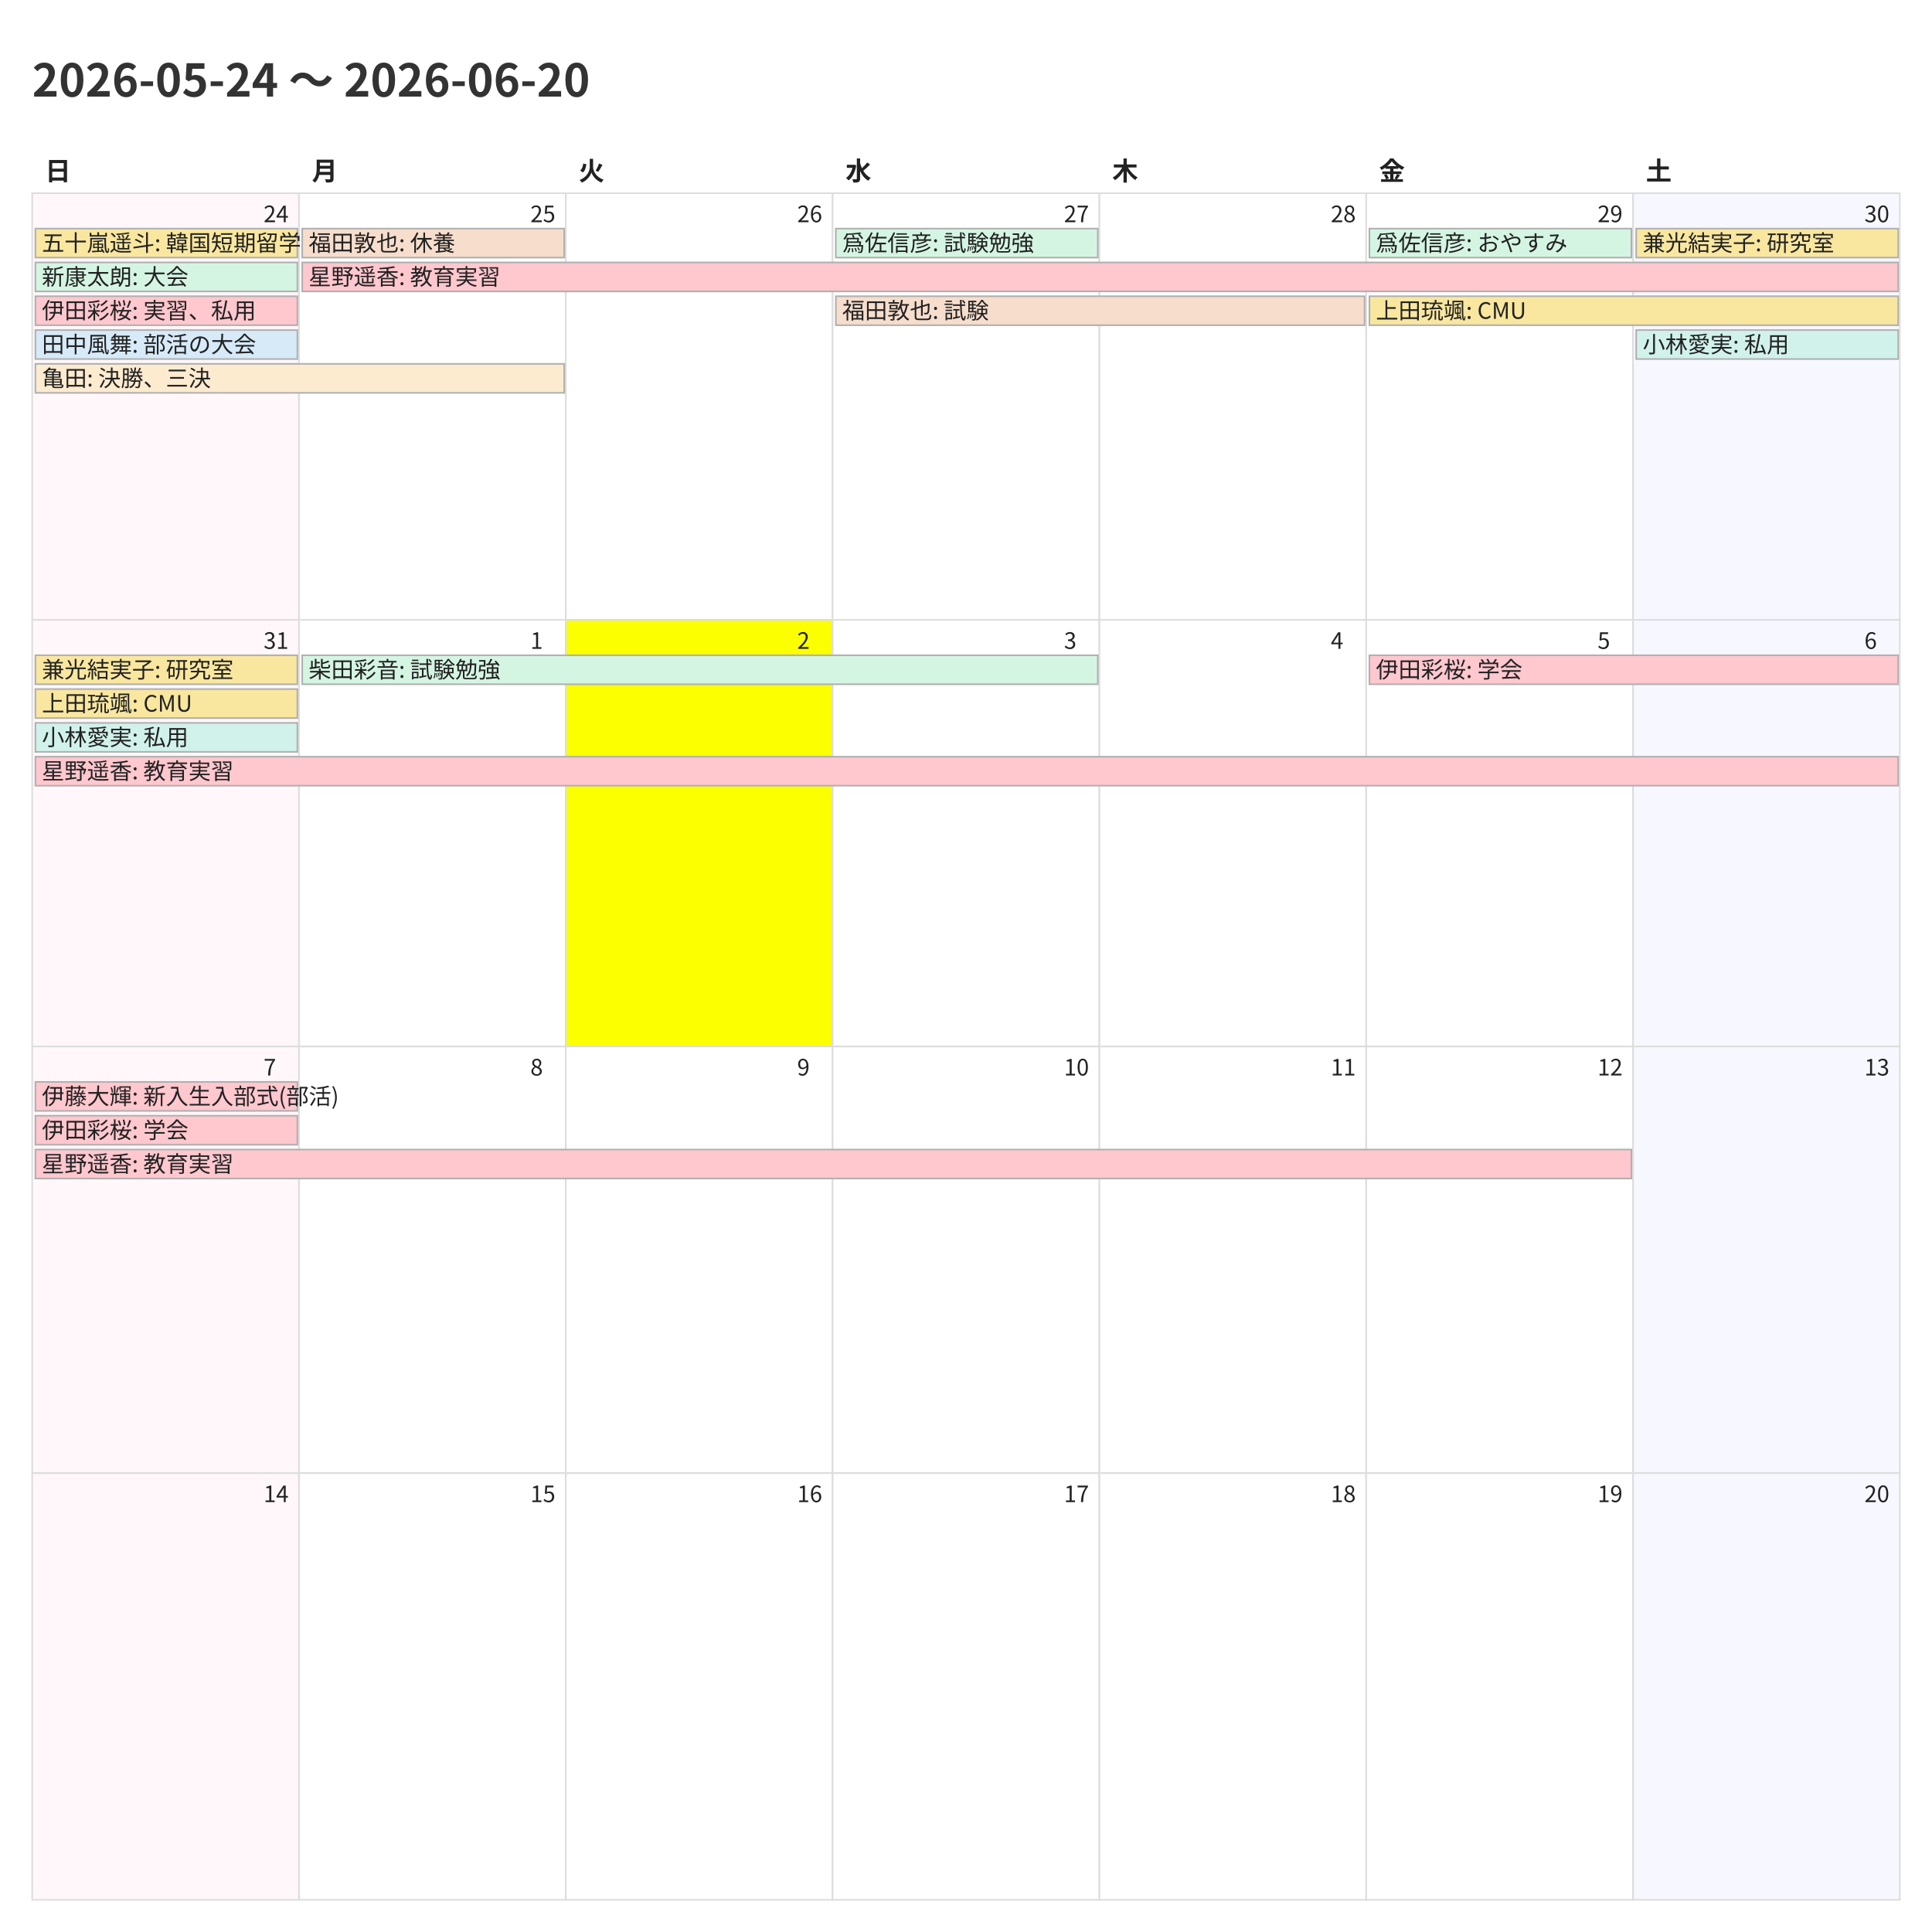
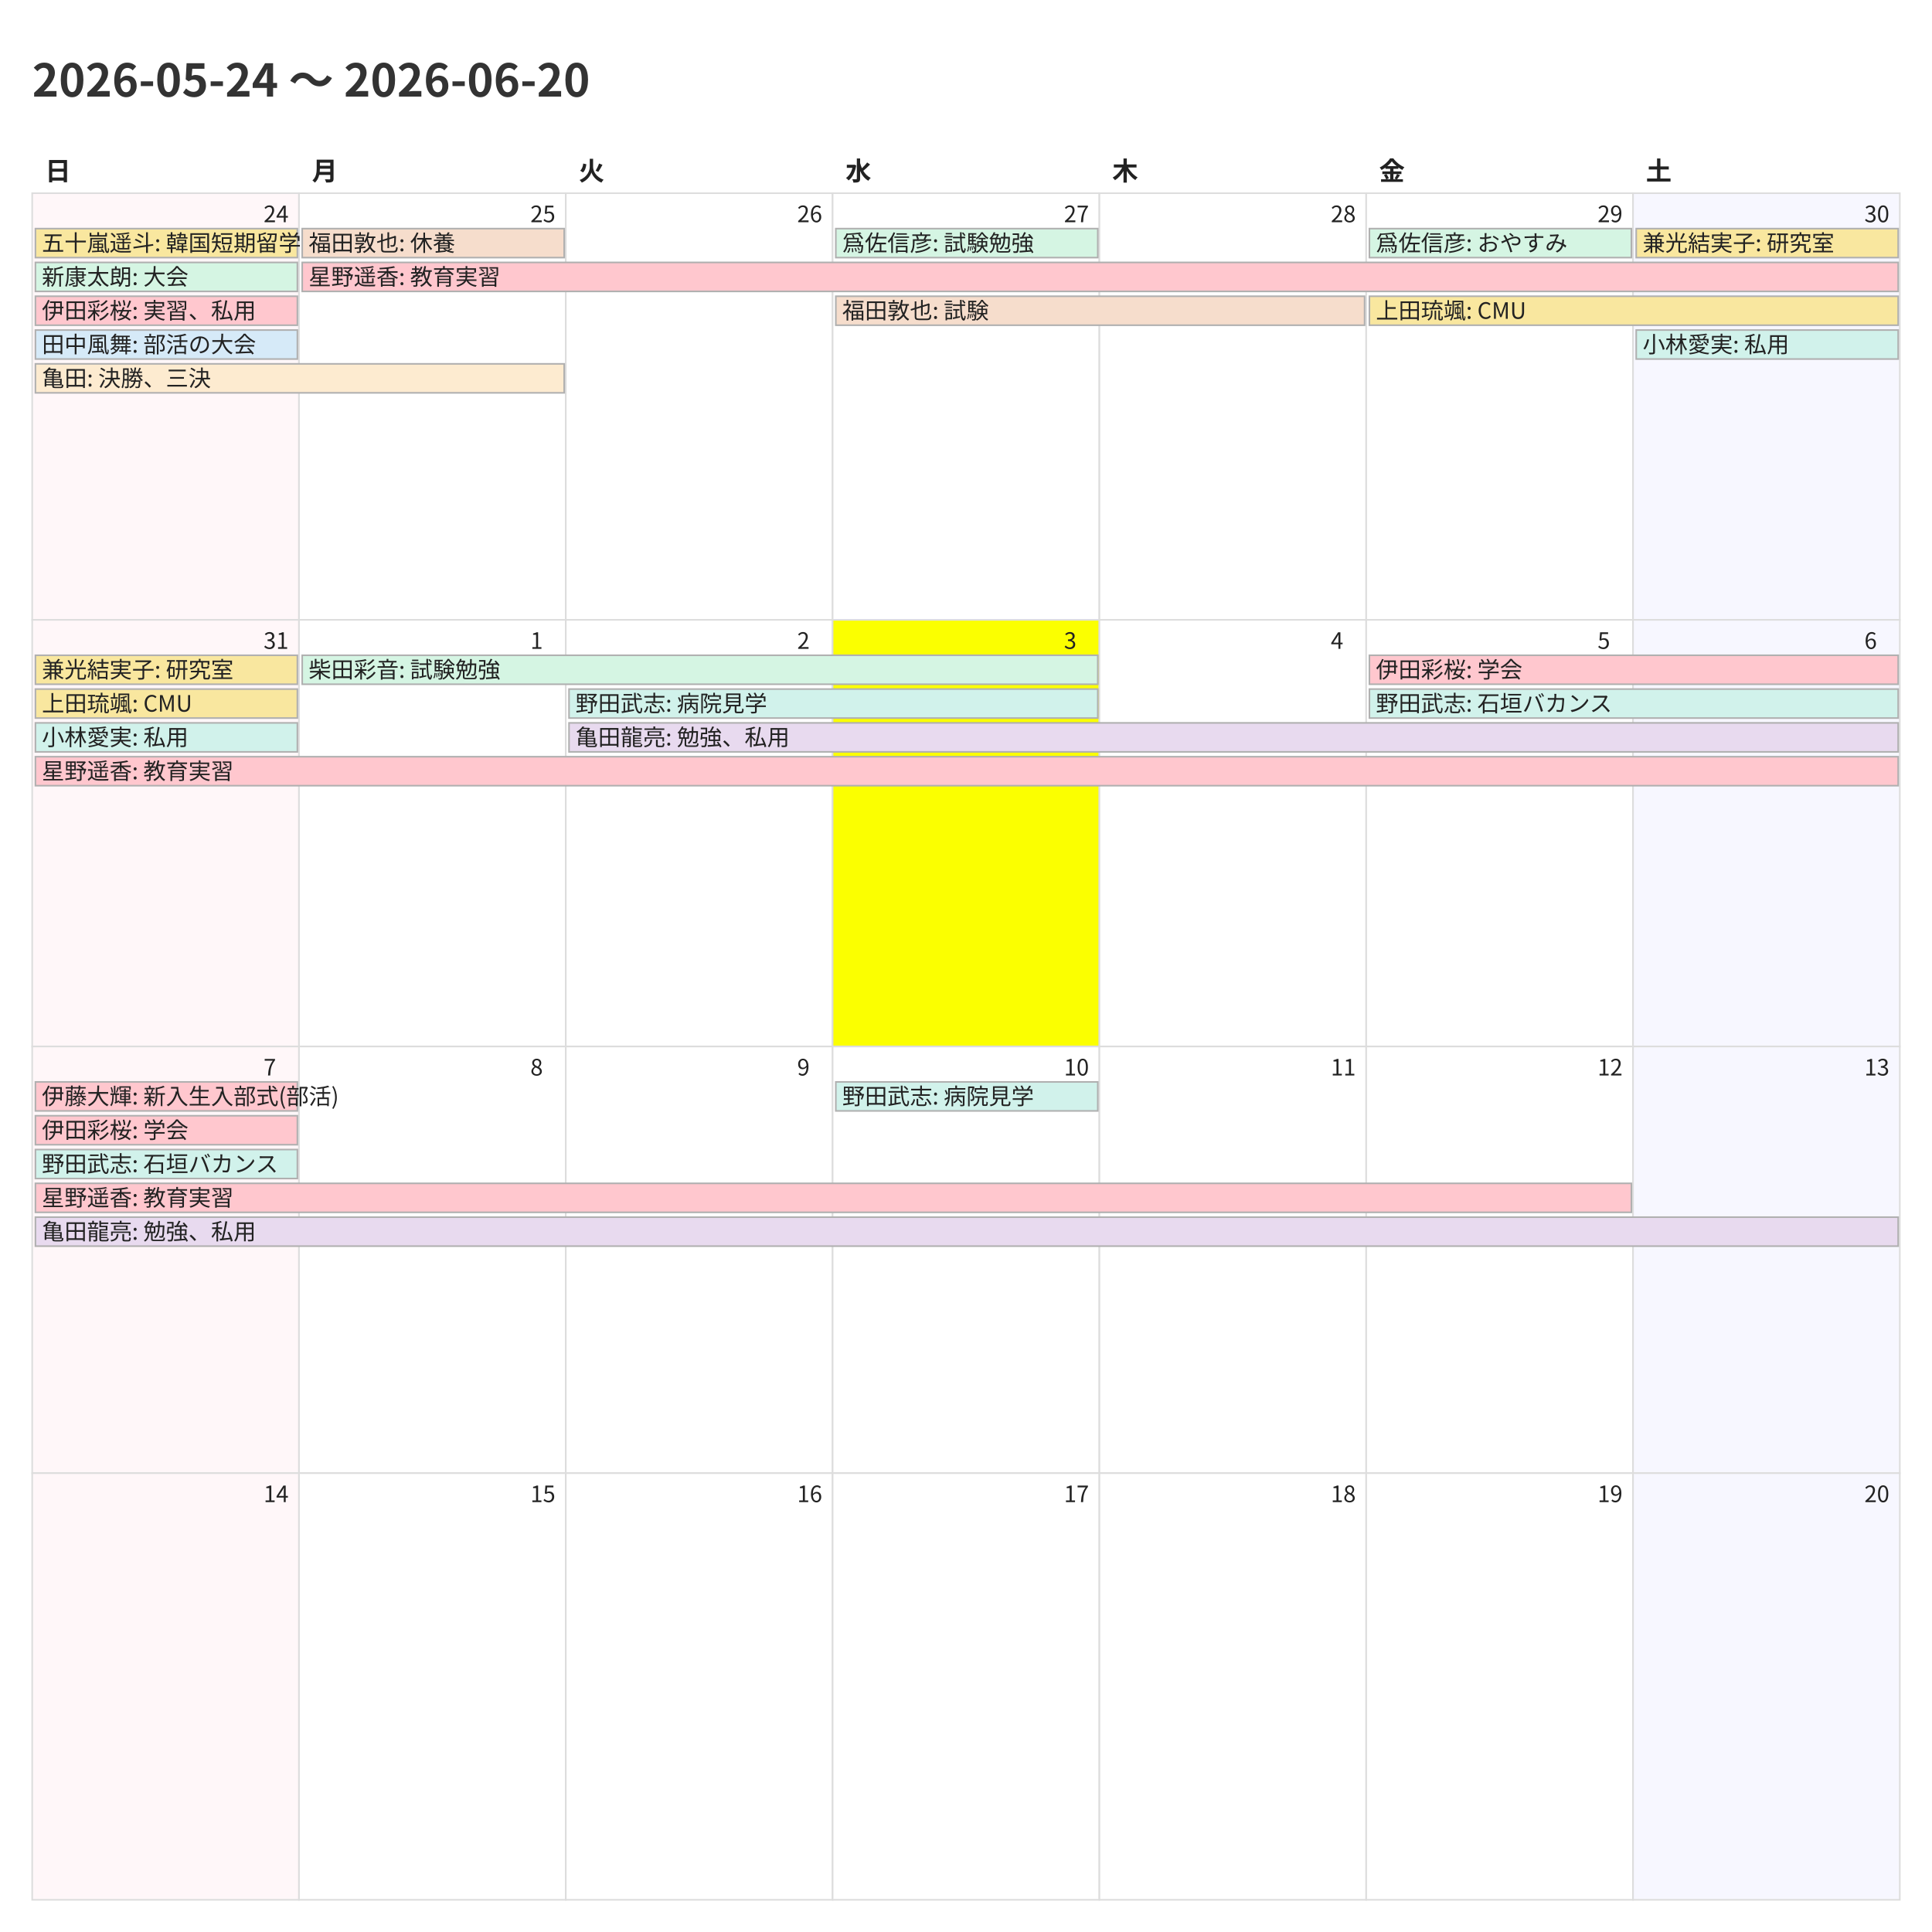
<svg xmlns="http://www.w3.org/2000/svg" width="1200" height="1200">
  <style>
    @charset "UTF-8";
    .title {
      font-family: "Noto Sans CJK JP","Noto Sans JP","IPAexGothic",
                   "Yu Gothic","Hiragino Kaku Gothic ProN",sans-serif;
      font-size: 28px; font-weight: 700; fill: #333;
    }
    .weekday, .day-number, .event {
      font-family: "Noto Sans CJK JP","Noto Sans JP","IPAexGothic",
                   "Yu Gothic","Hiragino Kaku Gothic ProN",sans-serif;
      fill: #222;
    }
    .weekday { font-size: 16px; font-weight: 600; }
    .day-number { font-size: 14px; }
    .event { font-size: 14px; }
    .cell { fill: #fff; stroke: #ddd; }
  </style>
  <rect x="0" y="0" width="1200" height="1200" fill="#fff" />
  <text class="title" x="20" y="60">2026-05-24 〜 2026-06-20</text>
  <text class="weekday" x="28.0" y="112">日</text>
  <text class="weekday" x="193.714" y="112">月</text>
  <text class="weekday" x="359.429" y="112">火</text>
  <text class="weekday" x="525.143" y="112">水</text>
  <text class="weekday" x="690.857" y="112">木</text>
  <text class="weekday" x="856.571" y="112">金</text>
  <text class="weekday" x="1022.286" y="112">土</text>
  <rect x="20.0" y="120.0" width="165.714" height="265.0" fill="#fff7f9" stroke="#ddd" />
  <text class="day-number" x="163.714" y="138.0">24</text>
  <rect x="185.714" y="120.0" width="165.714" height="265.0" fill="#ffffff" stroke="#ddd" />
  <text class="day-number" x="329.429" y="138.0">25</text>
  <rect x="351.429" y="120.0" width="165.714" height="265.0" fill="#ffffff" stroke="#ddd" />
  <text class="day-number" x="495.143" y="138.0">26</text>
  <rect x="517.143" y="120.0" width="165.714" height="265.0" fill="#ffffff" stroke="#ddd" />
  <text class="day-number" x="660.857" y="138.0">27</text>
  <rect x="682.857" y="120.0" width="165.714" height="265.0" fill="#ffffff" stroke="#ddd" />
  <text class="day-number" x="826.571" y="138.0">28</text>
  <rect x="848.571" y="120.0" width="165.714" height="265.0" fill="#ffffff" stroke="#ddd" />
  <text class="day-number" x="992.286" y="138.0">29</text>
  <rect x="1014.286" y="120.0" width="165.714" height="265.0" fill="#f7f7ff" stroke="#ddd" />
  <text class="day-number" x="1158.0" y="138.0">30</text>
  <rect x="20.0" y="385.0" width="165.714" height="265.0" fill="#fff7f9" stroke="#ddd" />
  <text class="day-number" x="163.714" y="403.0">31</text>
  <rect x="185.714" y="385.0" width="165.714" height="265.0" fill="#ffffff" stroke="#ddd" />
  <text class="day-number" x="329.429" y="403.0">1</text>
-   <rect x="351.429" y="385.0" width="165.714" height="265.0" fill="#fbff00" stroke="#ddd" />
+   <rect x="351.429" y="385.0" width="165.714" height="265.0" fill="#ffffff" stroke="#ddd" />
  <text class="day-number" x="495.143" y="403.0">2</text>
-   <rect x="517.143" y="385.0" width="165.714" height="265.0" fill="#ffffff" stroke="#ddd" />
+   <rect x="517.143" y="385.0" width="165.714" height="265.0" fill="#fbff00" stroke="#ddd" />
  <text class="day-number" x="660.857" y="403.0">3</text>
  <rect x="682.857" y="385.0" width="165.714" height="265.0" fill="#ffffff" stroke="#ddd" />
  <text class="day-number" x="826.571" y="403.0">4</text>
  <rect x="848.571" y="385.0" width="165.714" height="265.0" fill="#ffffff" stroke="#ddd" />
  <text class="day-number" x="992.286" y="403.0">5</text>
  <rect x="1014.286" y="385.0" width="165.714" height="265.0" fill="#f7f7ff" stroke="#ddd" />
  <text class="day-number" x="1158.0" y="403.0">6</text>
  <rect x="20.0" y="650.0" width="165.714" height="265.0" fill="#fff7f9" stroke="#ddd" />
  <text class="day-number" x="163.714" y="668.0">7</text>
  <rect x="185.714" y="650.0" width="165.714" height="265.0" fill="#ffffff" stroke="#ddd" />
  <text class="day-number" x="329.429" y="668.0">8</text>
  <rect x="351.429" y="650.0" width="165.714" height="265.0" fill="#ffffff" stroke="#ddd" />
  <text class="day-number" x="495.143" y="668.0">9</text>
  <rect x="517.143" y="650.0" width="165.714" height="265.0" fill="#ffffff" stroke="#ddd" />
  <text class="day-number" x="660.857" y="668.0">10</text>
  <rect x="682.857" y="650.0" width="165.714" height="265.0" fill="#ffffff" stroke="#ddd" />
  <text class="day-number" x="826.571" y="668.0">11</text>
  <rect x="848.571" y="650.0" width="165.714" height="265.0" fill="#ffffff" stroke="#ddd" />
  <text class="day-number" x="992.286" y="668.0">12</text>
  <rect x="1014.286" y="650.0" width="165.714" height="265.0" fill="#f7f7ff" stroke="#ddd" />
  <text class="day-number" x="1158.0" y="668.0">13</text>
  <rect x="20.0" y="915.0" width="165.714" height="265.0" fill="#fff7f9" stroke="#ddd" />
  <text class="day-number" x="163.714" y="933.0">14</text>
  <rect x="185.714" y="915.0" width="165.714" height="265.0" fill="#ffffff" stroke="#ddd" />
  <text class="day-number" x="329.429" y="933.0">15</text>
  <rect x="351.429" y="915.0" width="165.714" height="265.0" fill="#ffffff" stroke="#ddd" />
  <text class="day-number" x="495.143" y="933.0">16</text>
  <rect x="517.143" y="915.0" width="165.714" height="265.0" fill="#ffffff" stroke="#ddd" />
  <text class="day-number" x="660.857" y="933.0">17</text>
  <rect x="682.857" y="915.0" width="165.714" height="265.0" fill="#ffffff" stroke="#ddd" />
  <text class="day-number" x="826.571" y="933.0">18</text>
  <rect x="848.571" y="915.0" width="165.714" height="265.0" fill="#ffffff" stroke="#ddd" />
  <text class="day-number" x="992.286" y="933.0">19</text>
  <rect x="1014.286" y="915.0" width="165.714" height="265.0" fill="#f7f7ff" stroke="#ddd" />
  <text class="day-number" x="1158.0" y="933.0">20</text>
  <rect x="22.0" y="142.0" width="162.714" height="18" fill="#f9e79f" stroke="#b0b0b0" />
  <text class="event" x="26.0" y="156.0">五十嵐遥斗: 韓国短期留学</text>
  <rect x="22.0" y="163.0" width="162.714" height="18" fill="#d5f5e3" stroke="#b0b0b0" />
  <text class="event" x="26.0" y="177.0">新康太朗: 大会</text>
  <rect x="22.0" y="184.0" width="162.714" height="18" fill="#ffc7ce" stroke="#b0b0b0" />
  <text class="event" x="26.0" y="198.0">伊田彩桜: 実習、私用</text>
  <rect x="22.0" y="205.0" width="162.714" height="18" fill="#d6eaf8" stroke="#b0b0b0" />
  <text class="event" x="26.0" y="219.0">田中風舞: 部活の大会</text>
  <rect x="22.0" y="226.0" width="328.429" height="18" fill="#fdebd0" stroke="#b0b0b0" />
  <text class="event" x="26.0" y="240.0">亀田: 決勝、三決</text>
  <rect x="187.714" y="142.0" width="162.714" height="18" fill="#f6ddcc" stroke="#b0b0b0" />
  <text class="event" x="191.714" y="156.0">福田敦也: 休養</text>
  <rect x="187.714" y="163.0" width="991.286" height="18" fill="#ffc7ce" stroke="#b0b0b0" />
  <text class="event" x="191.714" y="177.0">星野遥香: 教育実習</text>
  <rect x="519.143" y="142.0" width="162.714" height="18" fill="#d5f5e3" stroke="#b0b0b0" />
  <text class="event" x="523.143" y="156.0">爲佐信彦: 試験勉強</text>
  <rect x="519.143" y="184.0" width="328.429" height="18" fill="#f6ddcc" stroke="#b0b0b0" />
  <text class="event" x="523.143" y="198.0">福田敦也: 試験</text>
  <rect x="850.571" y="142.0" width="162.714" height="18" fill="#d5f5e3" stroke="#b0b0b0" />
  <text class="event" x="854.571" y="156.0">爲佐信彦: おやすみ</text>
  <rect x="850.571" y="184.0" width="328.429" height="18" fill="#f9e79f" stroke="#b0b0b0" />
  <text class="event" x="854.571" y="198.0">上田琉颯: CMU</text>
  <rect x="1016.286" y="142.0" width="162.714" height="18" fill="#f9e79f" stroke="#b0b0b0" />
  <text class="event" x="1020.286" y="156.0">兼光結実子: 研究室</text>
  <rect x="1016.286" y="205.0" width="162.714" height="18" fill="#d1f2eb" stroke="#b0b0b0" />
  <text class="event" x="1020.286" y="219.0">小林愛実: 私用</text>
  <rect x="22.0" y="407.0" width="162.714" height="18" fill="#f9e79f" stroke="#b0b0b0" />
  <text class="event" x="26.0" y="421.0">兼光結実子: 研究室</text>
  <rect x="22.0" y="428.0" width="162.714" height="18" fill="#f9e79f" stroke="#b0b0b0" />
  <text class="event" x="26.0" y="442.0">上田琉颯: CMU</text>
  <rect x="22.0" y="449.0" width="162.714" height="18" fill="#d1f2eb" stroke="#b0b0b0" />
  <text class="event" x="26.0" y="463.0">小林愛実: 私用</text>
  <rect x="22.0" y="470.0" width="1157.0" height="18" fill="#ffc7ce" stroke="#b0b0b0" />
  <text class="event" x="26.0" y="484.0">星野遥香: 教育実習</text>
  <rect x="187.714" y="407.0" width="494.143" height="18" fill="#d5f5e3" stroke="#b0b0b0" />
  <text class="event" x="191.714" y="421.0">柴田彩音: 試験勉強</text>
+   <rect x="353.429" y="428.0" width="328.429" height="18" fill="#d1f2eb" stroke="#b0b0b0" />
+   <text class="event" x="357.429" y="442.0">野田武志: 病院見学</text>
+   <rect x="353.429" y="449.0" width="825.571" height="18" fill="#e8daef" stroke="#b0b0b0" />
+   <text class="event" x="357.429" y="463.0">亀田龍亮: 勉強、私用</text>
  <rect x="850.571" y="407.0" width="328.429" height="18" fill="#ffc7ce" stroke="#b0b0b0" />
  <text class="event" x="854.571" y="421.0">伊田彩桜: 学会</text>
+   <rect x="850.571" y="428.0" width="328.429" height="18" fill="#d1f2eb" stroke="#b0b0b0" />
+   <text class="event" x="854.571" y="442.0">野田武志: 石垣バカンス</text>
  <rect x="22.0" y="672.0" width="162.714" height="18" fill="#ffc7ce" stroke="#b0b0b0" />
  <text class="event" x="26.0" y="686.0">伊藤大輝: 新入生入部式(部活)</text>
  <rect x="22.0" y="693.0" width="162.714" height="18" fill="#ffc7ce" stroke="#b0b0b0" />
  <text class="event" x="26.0" y="707.0">伊田彩桜: 学会</text>
-   <rect x="22.0" y="714.0" width="991.286" height="18" fill="#ffc7ce" stroke="#b0b0b0" />
-   <text class="event" x="26.0" y="728.0">星野遥香: 教育実習</text>
+   <rect x="22.0" y="714.0" width="162.714" height="18" fill="#d1f2eb" stroke="#b0b0b0" />
+   <text class="event" x="26.0" y="728.0">野田武志: 石垣バカンス</text>
+   <rect x="22.0" y="735.0" width="991.286" height="18" fill="#ffc7ce" stroke="#b0b0b0" />
+   <text class="event" x="26.0" y="749.0">星野遥香: 教育実習</text>
+   <rect x="22.0" y="756.0" width="1157.0" height="18" fill="#e8daef" stroke="#b0b0b0" />
+   <text class="event" x="26.0" y="770.0">亀田龍亮: 勉強、私用</text>
+   <rect x="519.143" y="672.0" width="162.714" height="18" fill="#d1f2eb" stroke="#b0b0b0" />
+   <text class="event" x="523.143" y="686.0">野田武志: 病院見学</text>
</svg>
